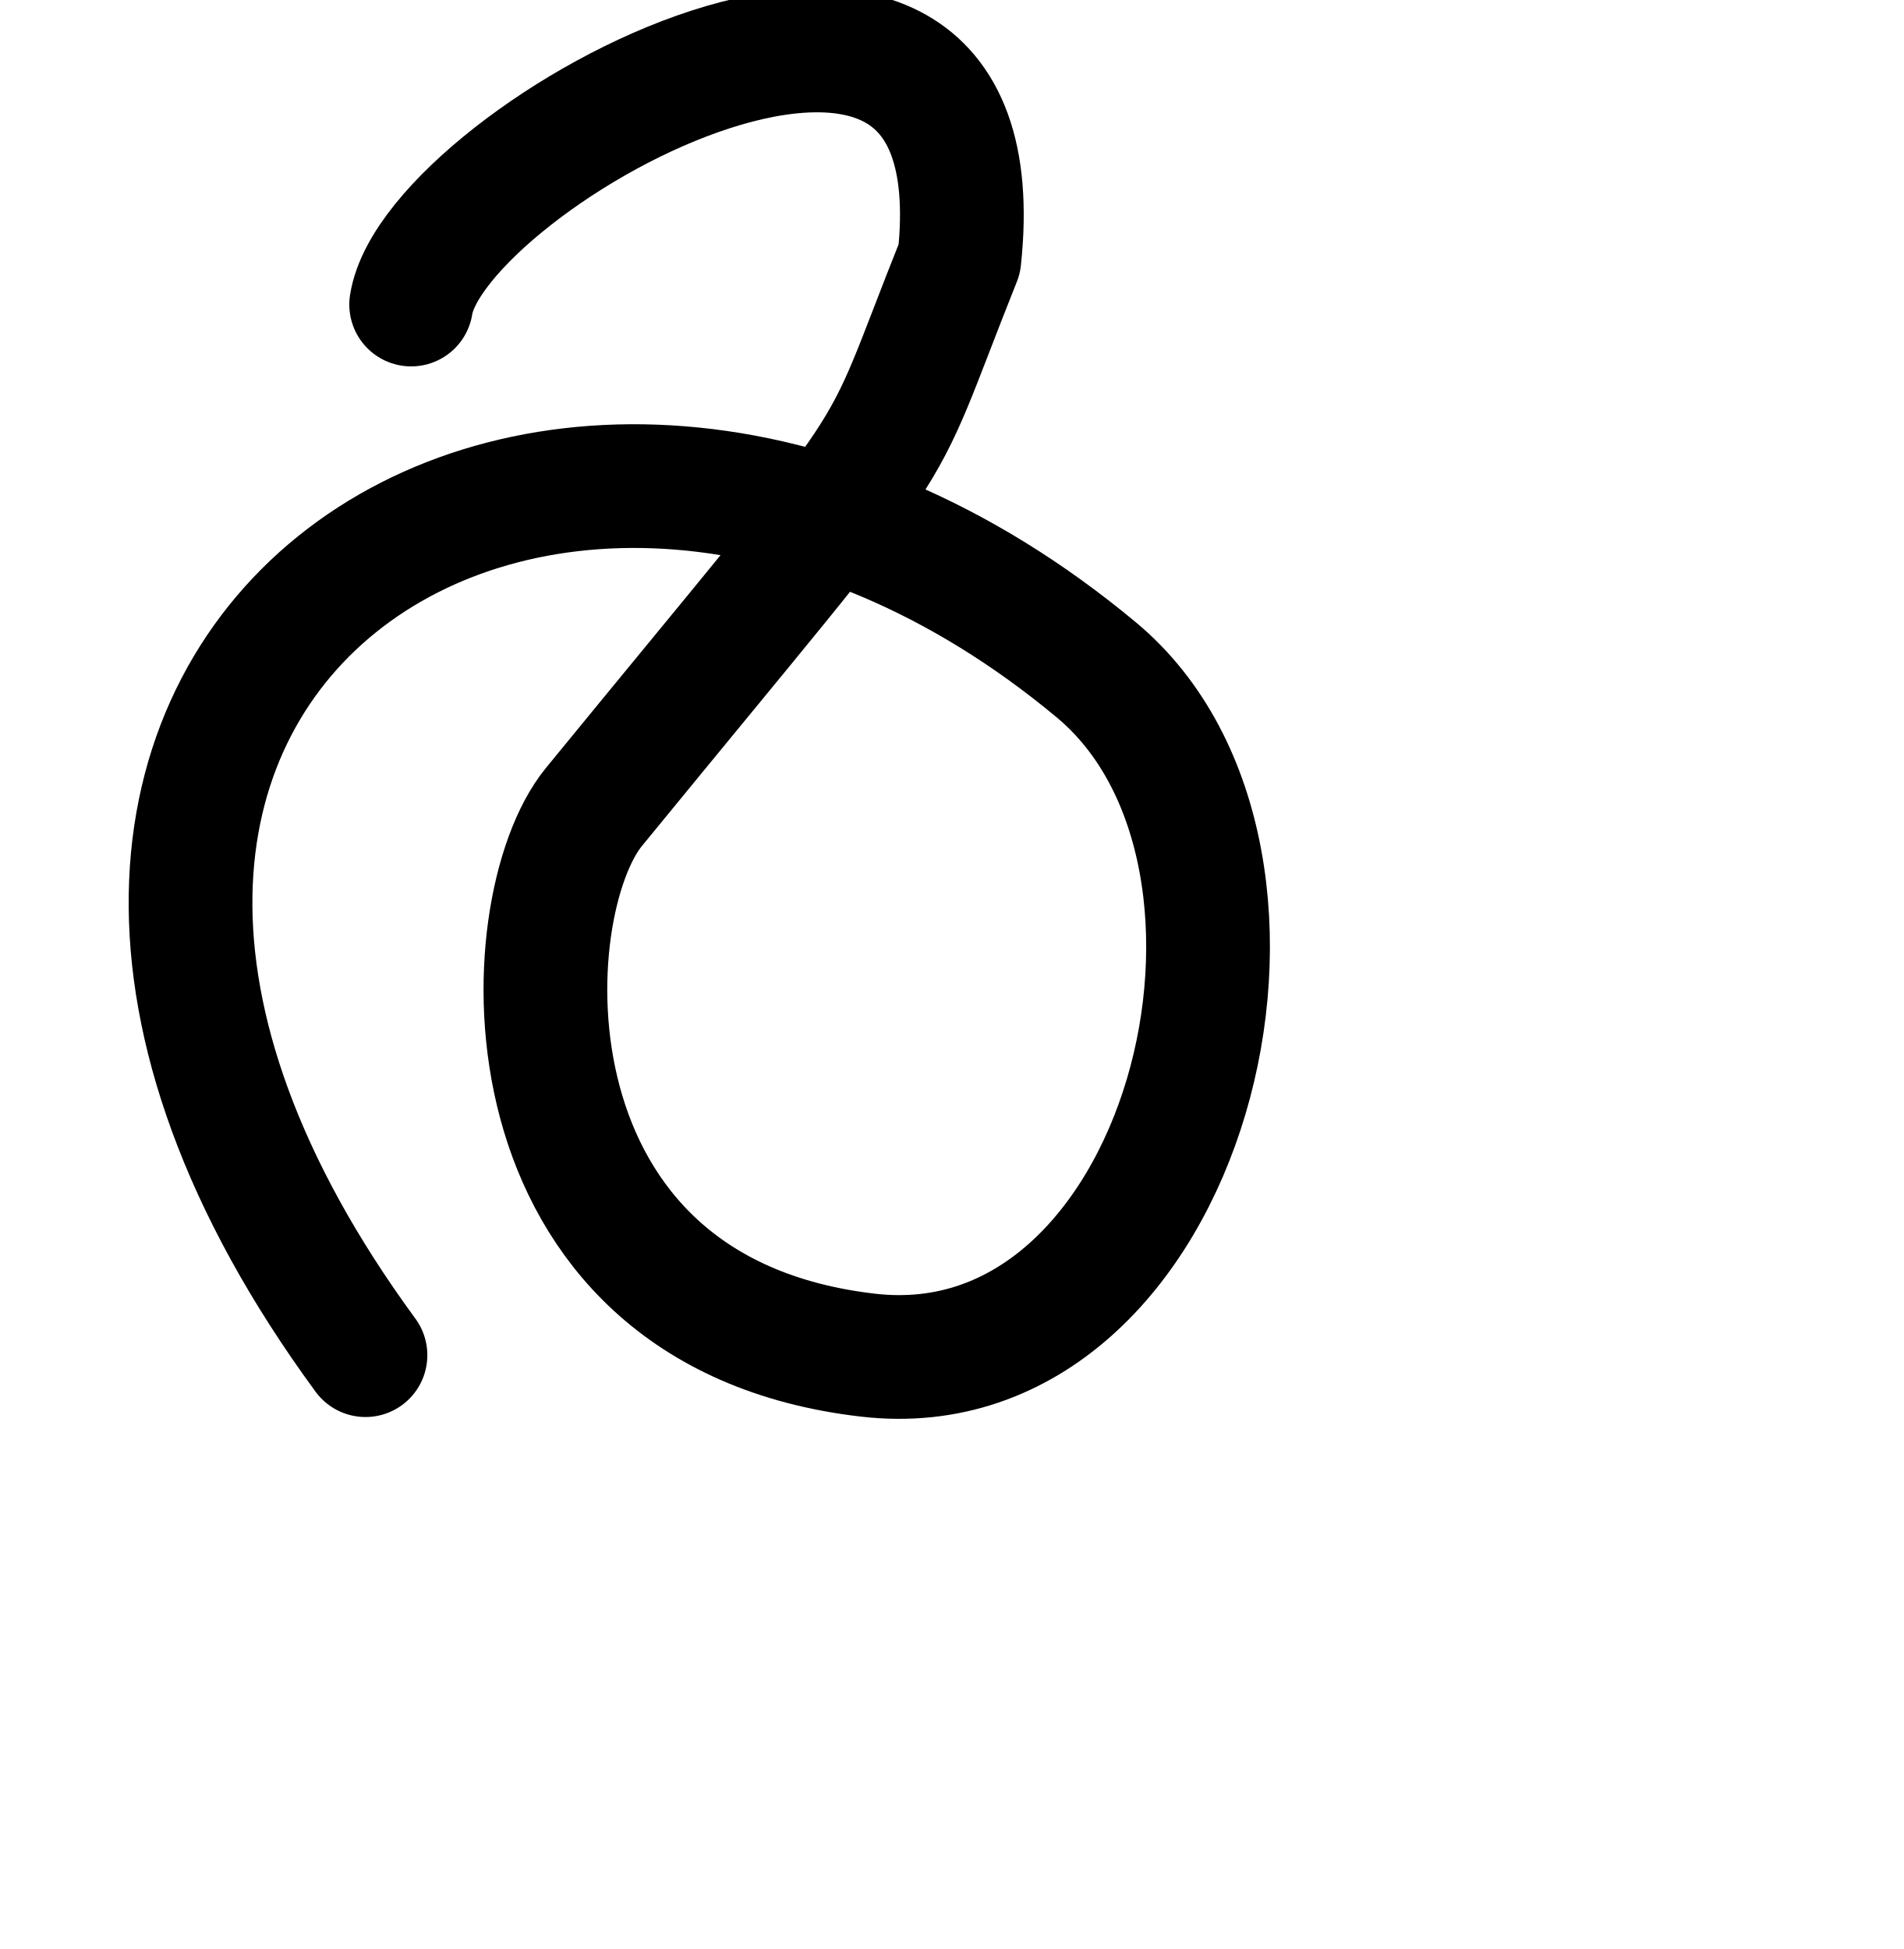
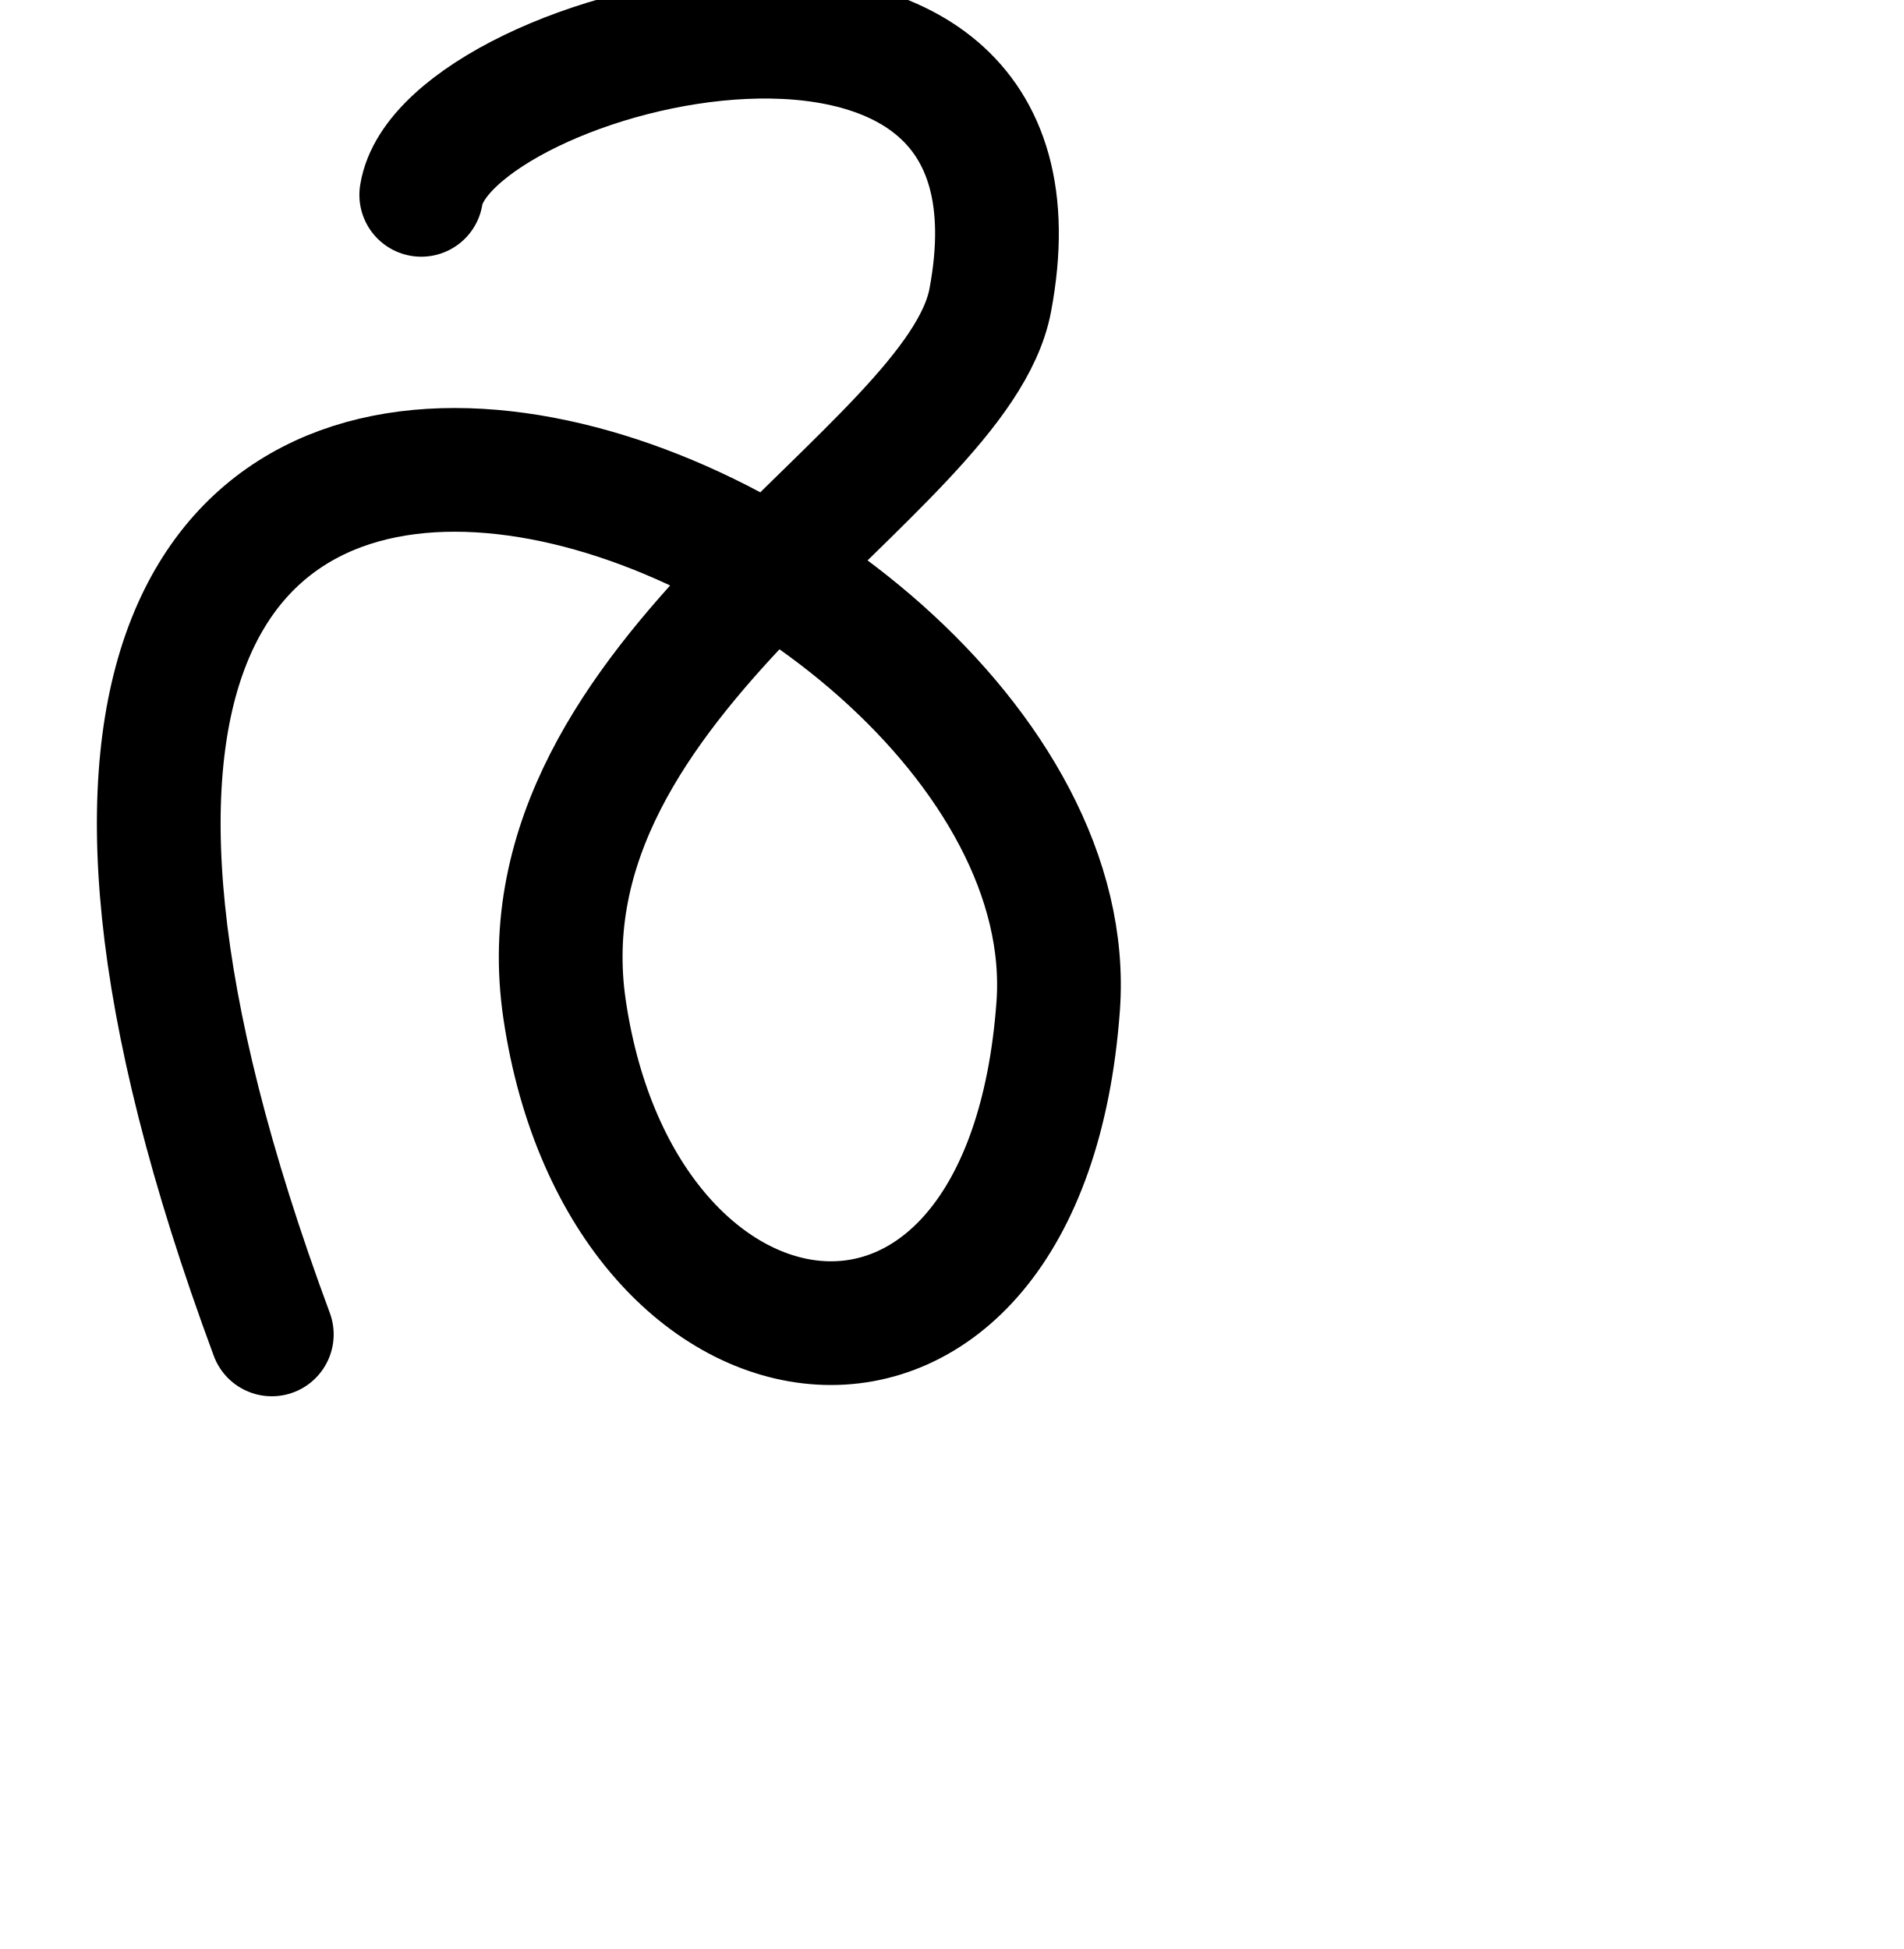
<svg xmlns="http://www.w3.org/2000/svg" width="2000" height="2048" id="svg2992" version="1.1">
  <defs id="defs5498" />
  <g id="layer1" transform="translate(0,1048)">
-     <path style="fill:none;stroke:#000000;stroke-width:130;stroke-linecap:round;stroke-linejoin:round;stroke-miterlimit:4;stroke-opacity:1;stroke-dasharray:none" d="M 384,1424 C -144,704 576,224 1152,704 1388.113,900.761 1247.256,1462.768 912,1424 518.802,1378.532 538.029,953.076 624,848 970.561,424.425 912,512 1008,272 1054.873,-167.503 456.383,164.635 432,320" id="path2985" transform="translate(0,-1048)" />
+     <path style="fill:none;stroke:#000000;stroke-width:130;stroke-linecap:round;stroke-linejoin:round;stroke-miterlimit:4;stroke-dasharray:none;stroke-opacity:1" d="M 285.575,1402.195 C -240,-16 1151.265,517.199 1111.803,1057.47 1077.376,1528.814 654,1472 593.182,1060.634 541.021,707.827 1005.938,498.296 1040.405,315.61 1122.351,-118.723 466.983,49.379 442.6,204.745" id="path2985" transform="translate(0,-1048)" />
  </g>
</svg>
